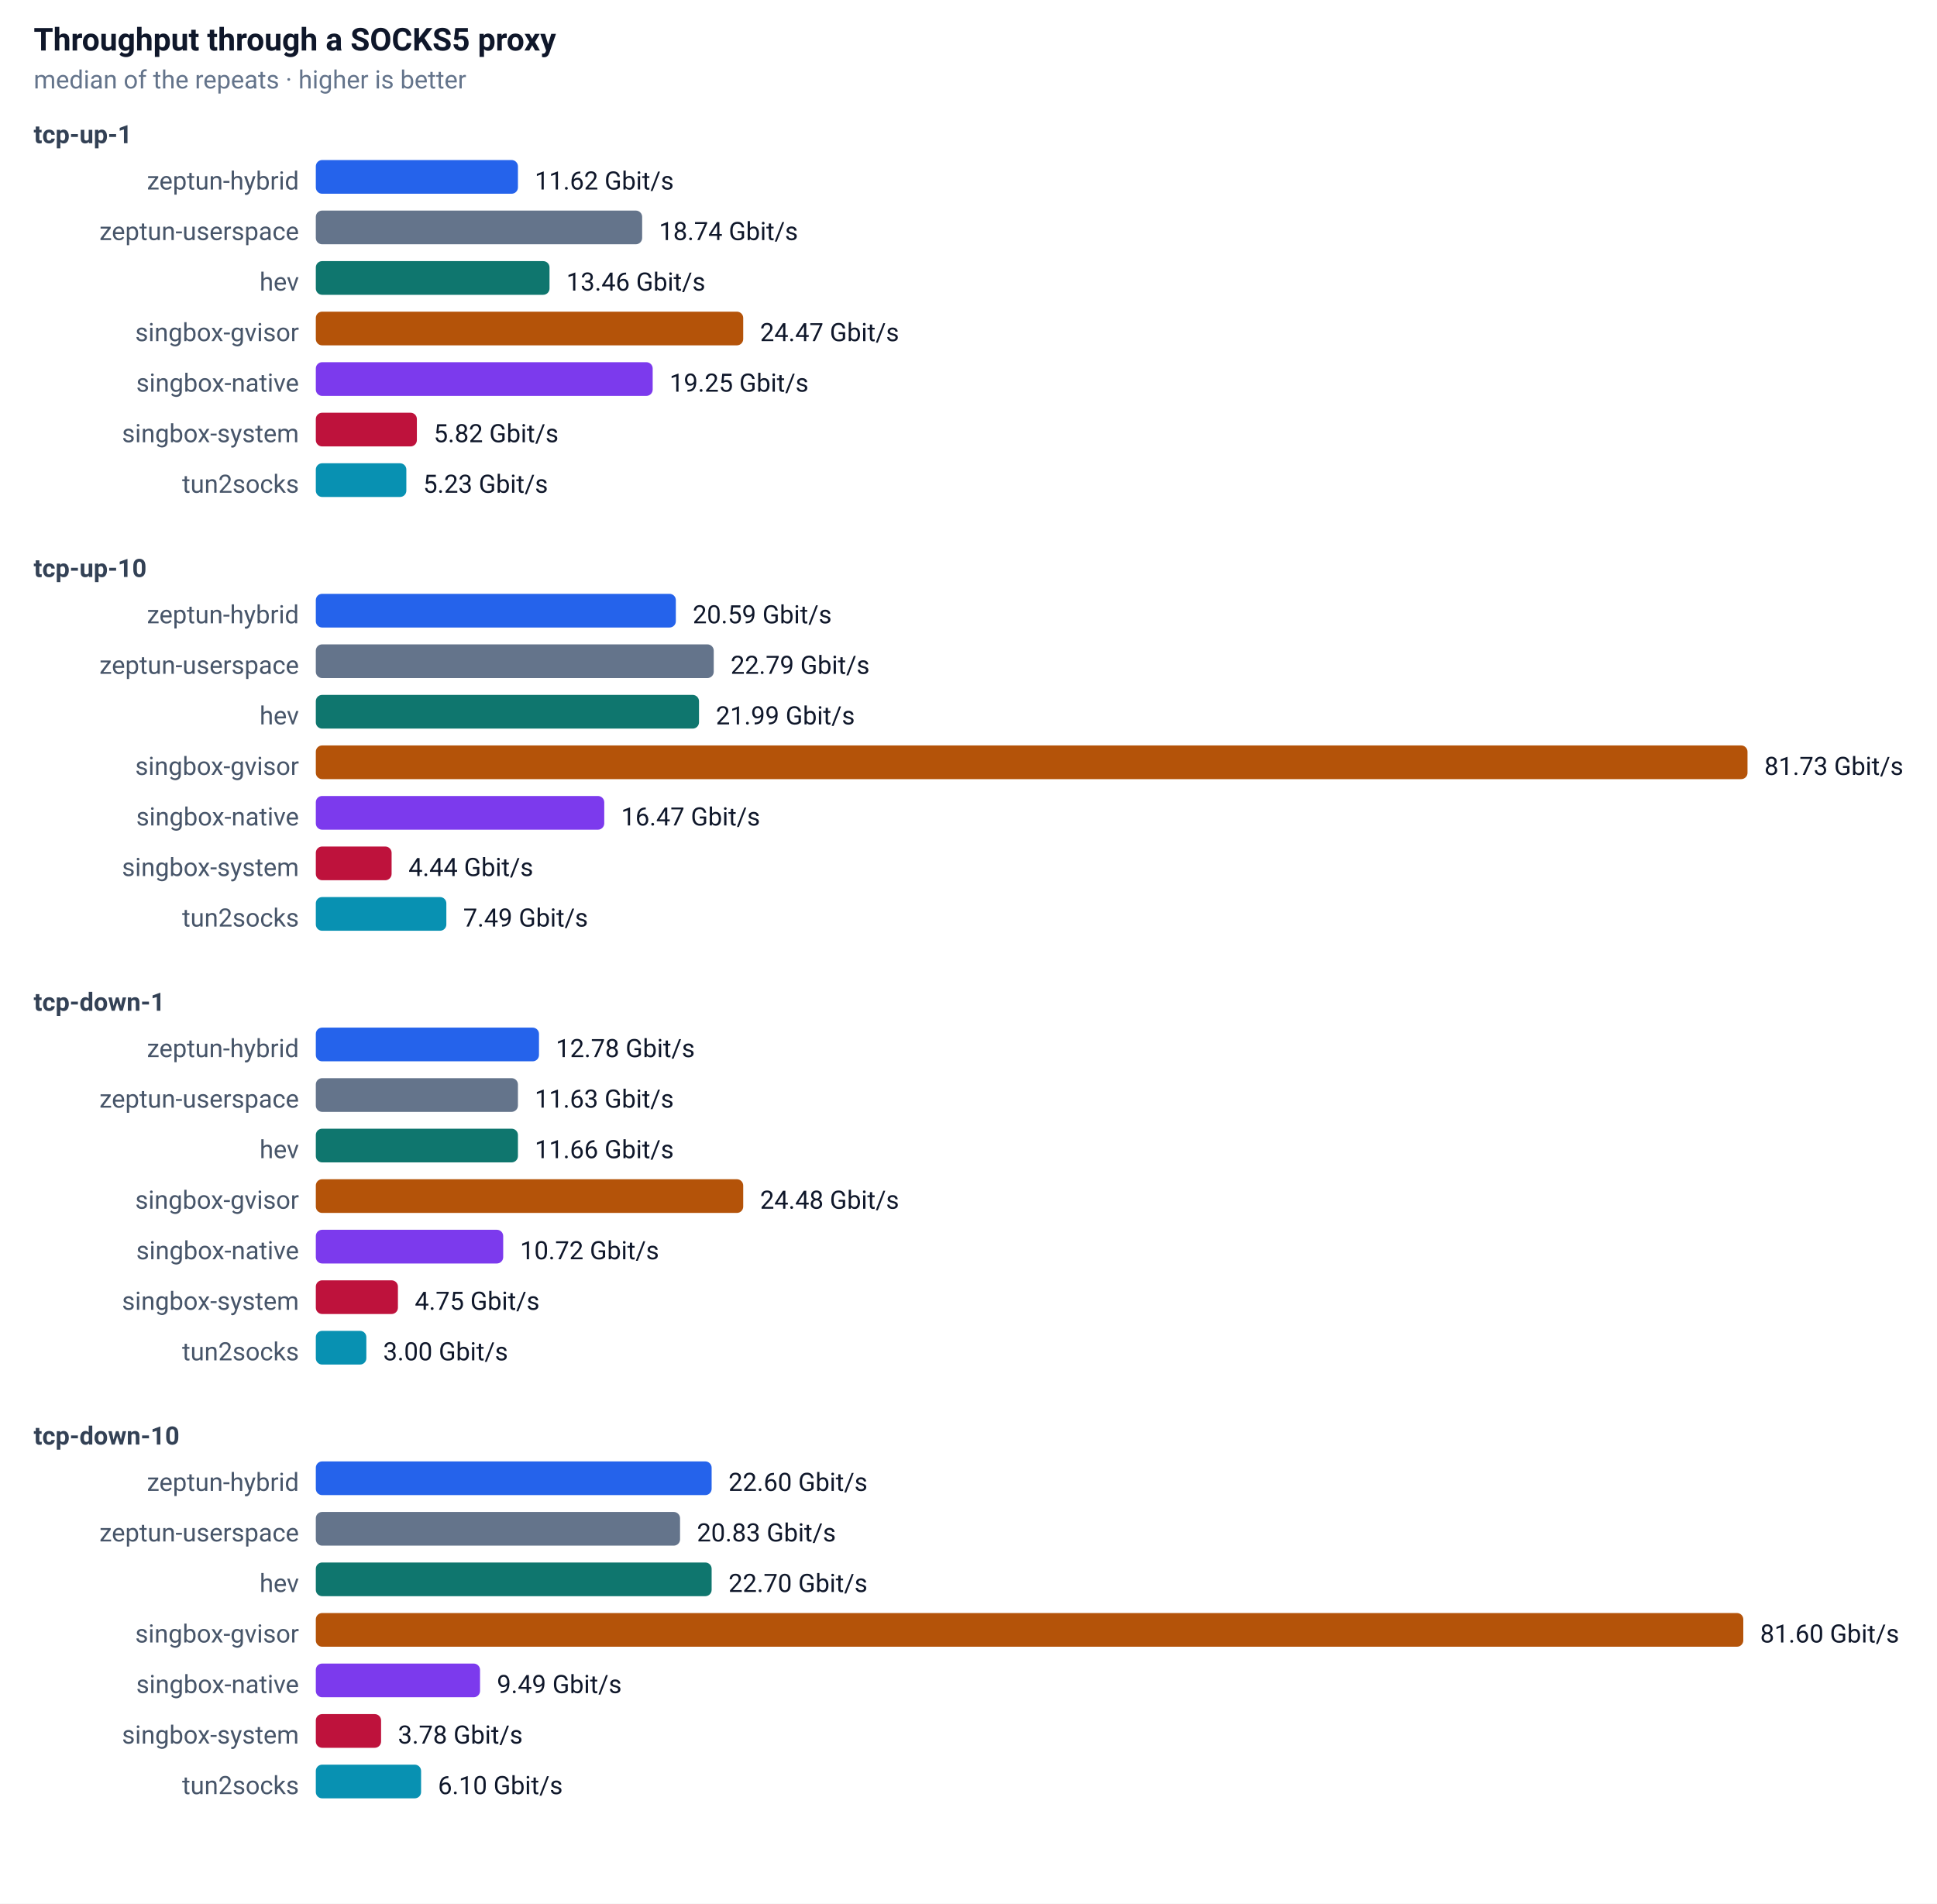
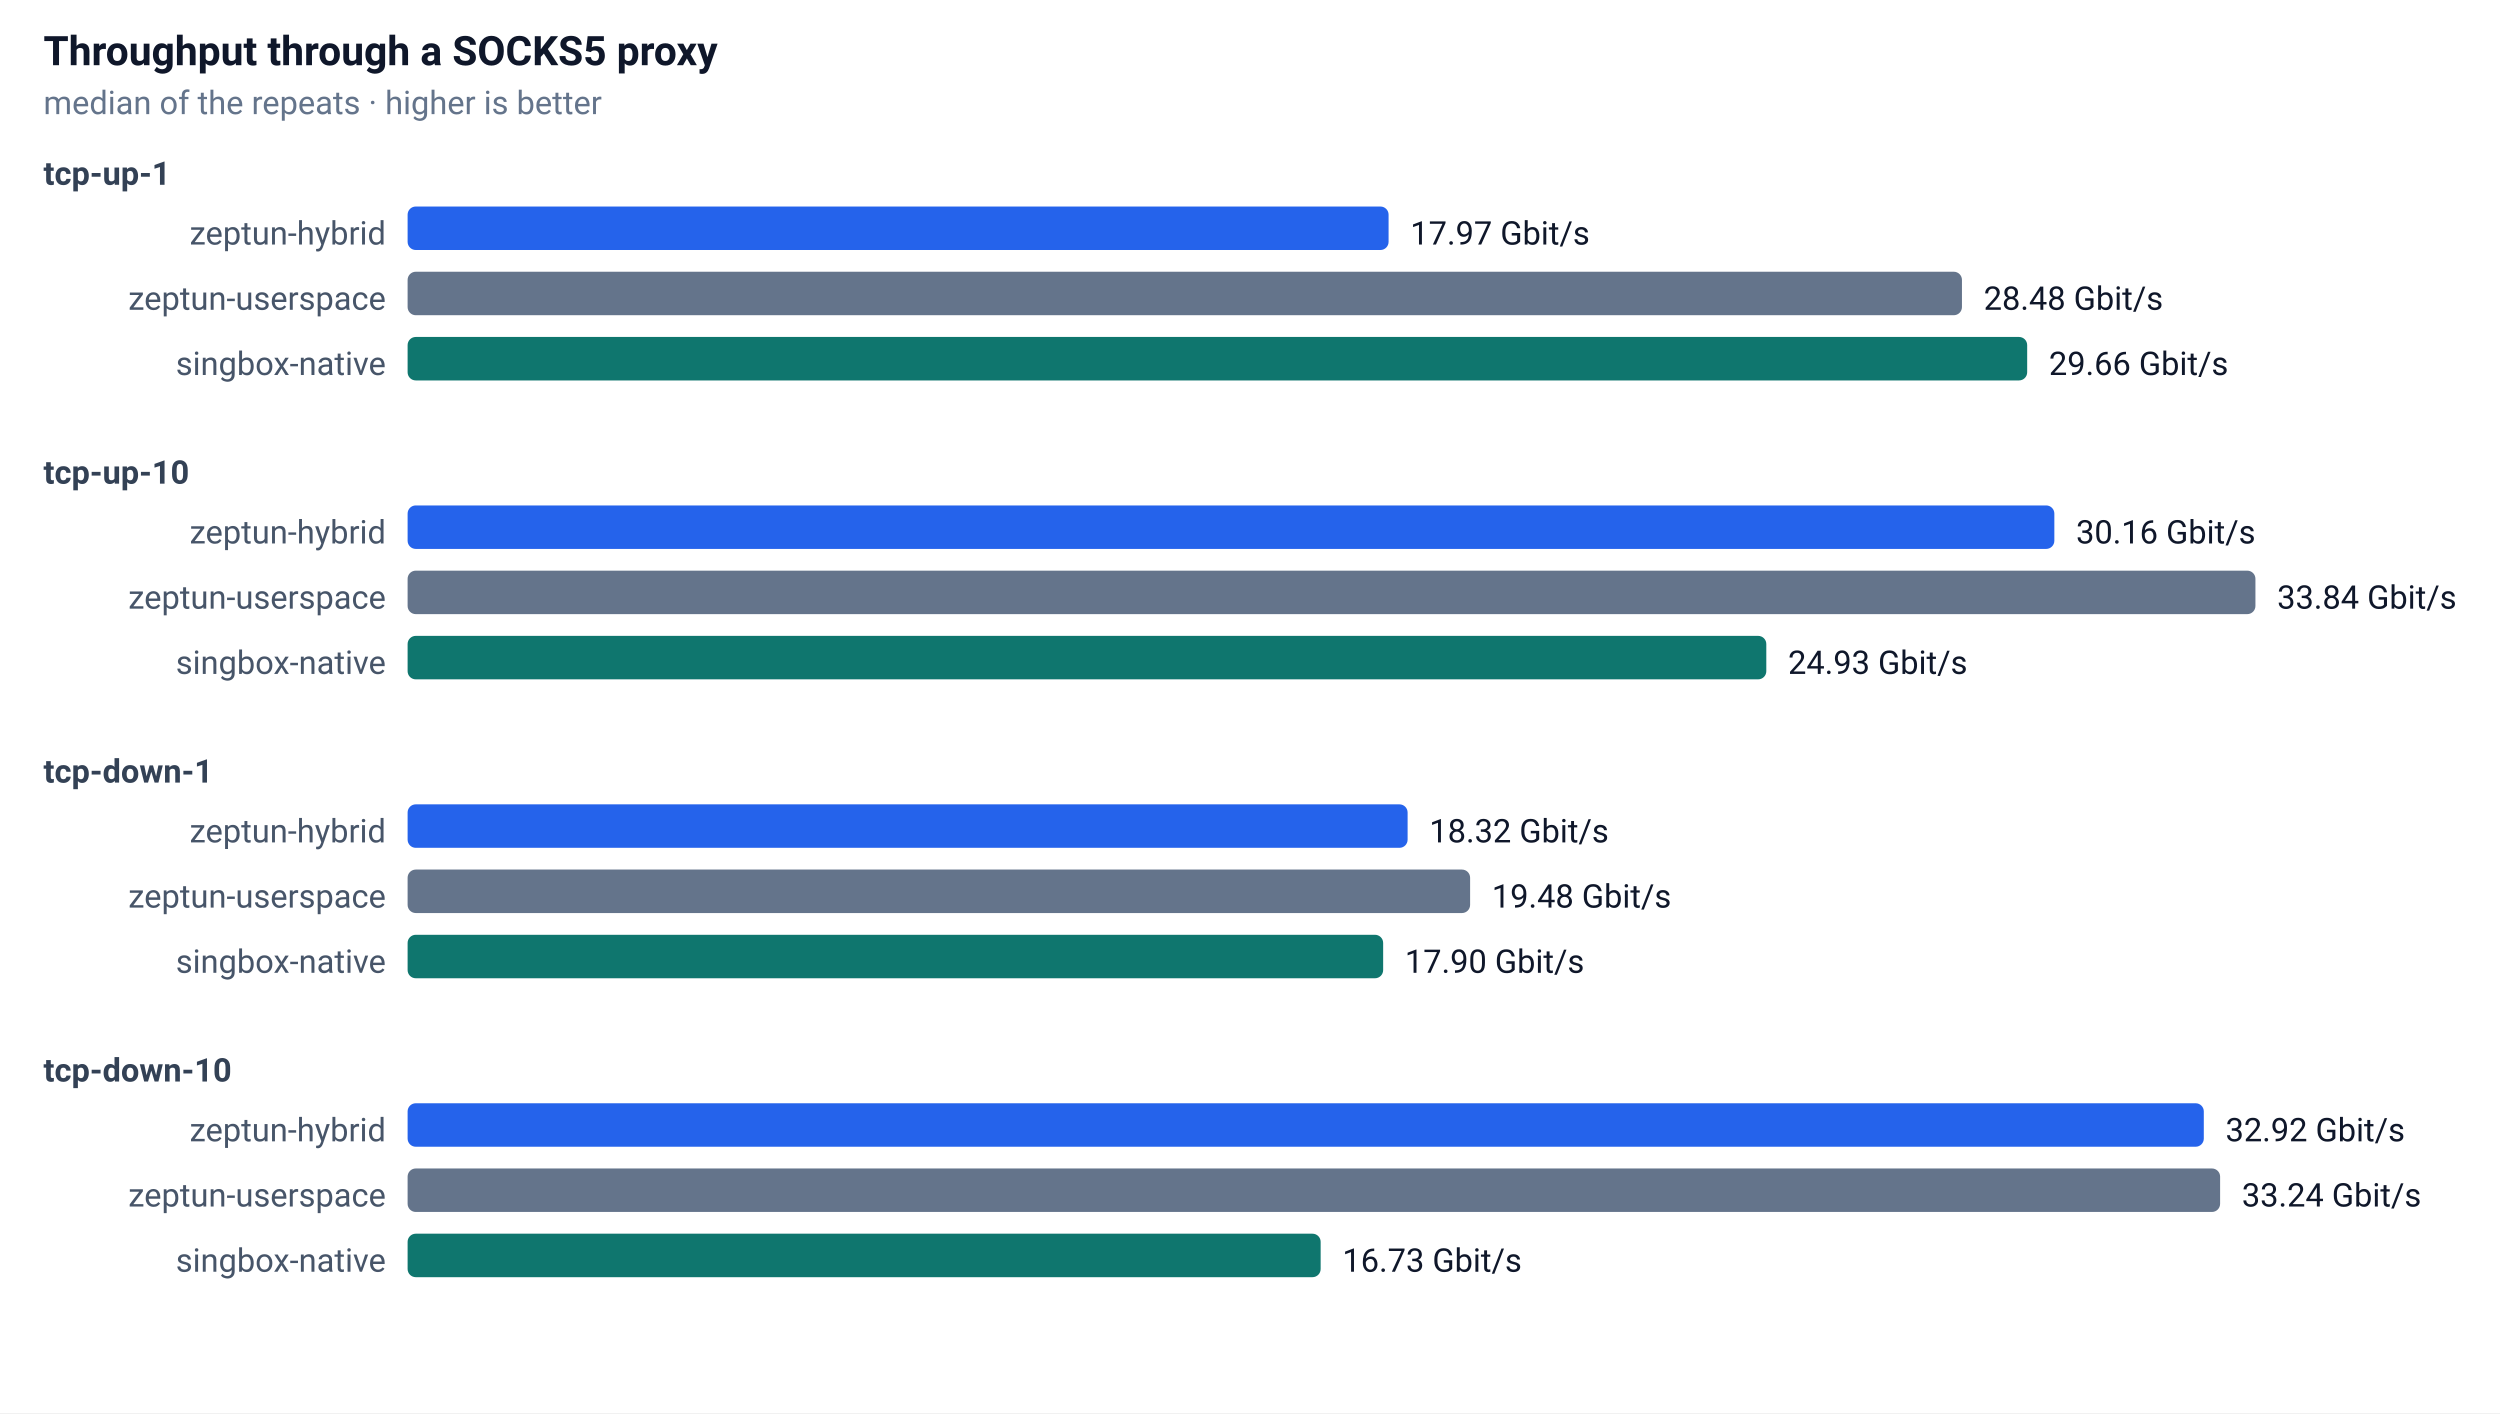
- <svg xmlns="http://www.w3.org/2000/svg" width="920" height="904" font-family="-apple-system,Segoe UI,Roboto,sans-serif" font-size="13">
+ <svg xmlns="http://www.w3.org/2000/svg" width="920" height="520" font-family="-apple-system,Segoe UI,Roboto,sans-serif" font-size="13">
  <rect width="100%" height="100%" fill="#ffffff" />
  <text x="16" y="24" font-size="15" font-weight="600" fill="#0f172a">Throughput through a SOCKS5 proxy</text>
  <text x="16" y="42" font-size="12" fill="#64748b">median of the repeats · higher is better</text>
  <text x="16" y="68" font-size="12" font-weight="600" fill="#334155">tcp-up-1</text>
  <text x="142" y="90" text-anchor="end" font-size="12" fill="#475569">zeptun-hybrid</text>
-   <rect x="150" y="76" width="96" height="16" rx="3" fill="#2563eb" />
-   <text x="254" y="90" font-size="12" fill="#0f172a">11.62 Gbit/s</text>
+   <rect x="150" y="76" width="361" height="16" rx="3" fill="#2563eb" />
+   <text x="519" y="90" font-size="12" fill="#0f172a">17.97 Gbit/s</text>
  <text x="142" y="114" text-anchor="end" font-size="12" fill="#475569">zeptun-userspace</text>
-   <rect x="150" y="100" width="155" height="16" rx="3" fill="#64748b" />
-   <text x="313" y="114" font-size="12" fill="#0f172a">18.74 Gbit/s</text>
-   <text x="142" y="138" text-anchor="end" font-size="12" fill="#475569">hev</text>
-   <rect x="150" y="124" width="111" height="16" rx="3" fill="#0f766e" />
-   <text x="269" y="138" font-size="12" fill="#0f172a">13.46 Gbit/s</text>
-   <text x="142" y="162" text-anchor="end" font-size="12" fill="#475569">singbox-gvisor</text>
-   <rect x="150" y="148" width="203" height="16" rx="3" fill="#b45309" />
-   <text x="361" y="162" font-size="12" fill="#0f172a">24.47 Gbit/s</text>
-   <text x="142" y="186" text-anchor="end" font-size="12" fill="#475569">singbox-native</text>
-   <rect x="150" y="172" width="160" height="16" rx="3" fill="#7c3aed" />
-   <text x="318" y="186" font-size="12" fill="#0f172a">19.25 Gbit/s</text>
-   <text x="142" y="210" text-anchor="end" font-size="12" fill="#475569">singbox-system</text>
-   <rect x="150" y="196" width="48" height="16" rx="3" fill="#be123c" />
-   <text x="206" y="210" font-size="12" fill="#0f172a">5.82 Gbit/s</text>
-   <text x="142" y="234" text-anchor="end" font-size="12" fill="#475569">tun2socks</text>
-   <rect x="150" y="220" width="43" height="16" rx="3" fill="#0891b2" />
-   <text x="201" y="234" font-size="12" fill="#0f172a">5.23 Gbit/s</text>
-   <text x="16" y="274" font-size="12" font-weight="600" fill="#334155">tcp-up-10</text>
-   <text x="142" y="296" text-anchor="end" font-size="12" fill="#475569">zeptun-hybrid</text>
-   <rect x="150" y="282" width="171" height="16" rx="3" fill="#2563eb" />
-   <text x="329" y="296" font-size="12" fill="#0f172a">20.59 Gbit/s</text>
-   <text x="142" y="320" text-anchor="end" font-size="12" fill="#475569">zeptun-userspace</text>
-   <rect x="150" y="306" width="189" height="16" rx="3" fill="#64748b" />
-   <text x="347" y="320" font-size="12" fill="#0f172a">22.79 Gbit/s</text>
-   <text x="142" y="344" text-anchor="end" font-size="12" fill="#475569">hev</text>
-   <rect x="150" y="330" width="182" height="16" rx="3" fill="#0f766e" />
-   <text x="340" y="344" font-size="12" fill="#0f172a">21.99 Gbit/s</text>
-   <text x="142" y="368" text-anchor="end" font-size="12" fill="#475569">singbox-gvisor</text>
-   <rect x="150" y="354" width="680" height="16" rx="3" fill="#b45309" />
-   <text x="838" y="368" font-size="12" fill="#0f172a">81.73 Gbit/s</text>
-   <text x="142" y="392" text-anchor="end" font-size="12" fill="#475569">singbox-native</text>
-   <rect x="150" y="378" width="137" height="16" rx="3" fill="#7c3aed" />
-   <text x="295" y="392" font-size="12" fill="#0f172a">16.47 Gbit/s</text>
-   <text x="142" y="416" text-anchor="end" font-size="12" fill="#475569">singbox-system</text>
-   <rect x="150" y="402" width="36" height="16" rx="3" fill="#be123c" />
-   <text x="194" y="416" font-size="12" fill="#0f172a">4.44 Gbit/s</text>
-   <text x="142" y="440" text-anchor="end" font-size="12" fill="#475569">tun2socks</text>
-   <rect x="150" y="426" width="62" height="16" rx="3" fill="#0891b2" />
-   <text x="220" y="440" font-size="12" fill="#0f172a">7.49 Gbit/s</text>
-   <text x="16" y="480" font-size="12" font-weight="600" fill="#334155">tcp-down-1</text>
-   <text x="142" y="502" text-anchor="end" font-size="12" fill="#475569">zeptun-hybrid</text>
-   <rect x="150" y="488" width="106" height="16" rx="3" fill="#2563eb" />
-   <text x="264" y="502" font-size="12" fill="#0f172a">12.78 Gbit/s</text>
-   <text x="142" y="526" text-anchor="end" font-size="12" fill="#475569">zeptun-userspace</text>
-   <rect x="150" y="512" width="96" height="16" rx="3" fill="#64748b" />
-   <text x="254" y="526" font-size="12" fill="#0f172a">11.63 Gbit/s</text>
-   <text x="142" y="550" text-anchor="end" font-size="12" fill="#475569">hev</text>
-   <rect x="150" y="536" width="96" height="16" rx="3" fill="#0f766e" />
-   <text x="254" y="550" font-size="12" fill="#0f172a">11.66 Gbit/s</text>
-   <text x="142" y="574" text-anchor="end" font-size="12" fill="#475569">singbox-gvisor</text>
-   <rect x="150" y="560" width="203" height="16" rx="3" fill="#b45309" />
-   <text x="361" y="574" font-size="12" fill="#0f172a">24.48 Gbit/s</text>
-   <text x="142" y="598" text-anchor="end" font-size="12" fill="#475569">singbox-native</text>
-   <rect x="150" y="584" width="89" height="16" rx="3" fill="#7c3aed" />
-   <text x="247" y="598" font-size="12" fill="#0f172a">10.72 Gbit/s</text>
-   <text x="142" y="622" text-anchor="end" font-size="12" fill="#475569">singbox-system</text>
-   <rect x="150" y="608" width="39" height="16" rx="3" fill="#be123c" />
-   <text x="197" y="622" font-size="12" fill="#0f172a">4.75 Gbit/s</text>
-   <text x="142" y="646" text-anchor="end" font-size="12" fill="#475569">tun2socks</text>
-   <rect x="150" y="632" width="24" height="16" rx="3" fill="#0891b2" />
-   <text x="182" y="646" font-size="12" fill="#0f172a">3.00 Gbit/s</text>
-   <text x="16" y="686" font-size="12" font-weight="600" fill="#334155">tcp-down-10</text>
-   <text x="142" y="708" text-anchor="end" font-size="12" fill="#475569">zeptun-hybrid</text>
-   <rect x="150" y="694" width="188" height="16" rx="3" fill="#2563eb" />
-   <text x="346" y="708" font-size="12" fill="#0f172a">22.60 Gbit/s</text>
-   <text x="142" y="732" text-anchor="end" font-size="12" fill="#475569">zeptun-userspace</text>
-   <rect x="150" y="718" width="173" height="16" rx="3" fill="#64748b" />
-   <text x="331" y="732" font-size="12" fill="#0f172a">20.83 Gbit/s</text>
-   <text x="142" y="756" text-anchor="end" font-size="12" fill="#475569">hev</text>
-   <rect x="150" y="742" width="188" height="16" rx="3" fill="#0f766e" />
-   <text x="346" y="756" font-size="12" fill="#0f172a">22.70 Gbit/s</text>
-   <text x="142" y="780" text-anchor="end" font-size="12" fill="#475569">singbox-gvisor</text>
-   <rect x="150" y="766" width="678" height="16" rx="3" fill="#b45309" />
-   <text x="836" y="780" font-size="12" fill="#0f172a">81.60 Gbit/s</text>
-   <text x="142" y="804" text-anchor="end" font-size="12" fill="#475569">singbox-native</text>
-   <rect x="150" y="790" width="78" height="16" rx="3" fill="#7c3aed" />
-   <text x="236" y="804" font-size="12" fill="#0f172a">9.49 Gbit/s</text>
-   <text x="142" y="828" text-anchor="end" font-size="12" fill="#475569">singbox-system</text>
-   <rect x="150" y="814" width="31" height="16" rx="3" fill="#be123c" />
-   <text x="189" y="828" font-size="12" fill="#0f172a">3.78 Gbit/s</text>
-   <text x="142" y="852" text-anchor="end" font-size="12" fill="#475569">tun2socks</text>
-   <rect x="150" y="838" width="50" height="16" rx="3" fill="#0891b2" />
-   <text x="208" y="852" font-size="12" fill="#0f172a">6.10 Gbit/s</text>
+   <rect x="150" y="100" width="572" height="16" rx="3" fill="#64748b" />
+   <text x="730" y="114" font-size="12" fill="#0f172a">28.48 Gbit/s</text>
+   <text x="142" y="138" text-anchor="end" font-size="12" fill="#475569">singbox-native</text>
+   <rect x="150" y="124" width="596" height="16" rx="3" fill="#0f766e" />
+   <text x="754" y="138" font-size="12" fill="#0f172a">29.66 Gbit/s</text>
+   <text x="16" y="178" font-size="12" font-weight="600" fill="#334155">tcp-up-10</text>
+   <text x="142" y="200" text-anchor="end" font-size="12" fill="#475569">zeptun-hybrid</text>
+   <rect x="150" y="186" width="606" height="16" rx="3" fill="#2563eb" />
+   <text x="764" y="200" font-size="12" fill="#0f172a">30.16 Gbit/s</text>
+   <text x="142" y="224" text-anchor="end" font-size="12" fill="#475569">zeptun-userspace</text>
+   <rect x="150" y="210" width="680" height="16" rx="3" fill="#64748b" />
+   <text x="838" y="224" font-size="12" fill="#0f172a">33.84 Gbit/s</text>
+   <text x="142" y="248" text-anchor="end" font-size="12" fill="#475569">singbox-native</text>
+   <rect x="150" y="234" width="500" height="16" rx="3" fill="#0f766e" />
+   <text x="658" y="248" font-size="12" fill="#0f172a">24.93 Gbit/s</text>
+   <text x="16" y="288" font-size="12" font-weight="600" fill="#334155">tcp-down-1</text>
+   <text x="142" y="310" text-anchor="end" font-size="12" fill="#475569">zeptun-hybrid</text>
+   <rect x="150" y="296" width="368" height="16" rx="3" fill="#2563eb" />
+   <text x="526" y="310" font-size="12" fill="#0f172a">18.32 Gbit/s</text>
+   <text x="142" y="334" text-anchor="end" font-size="12" fill="#475569">zeptun-userspace</text>
+   <rect x="150" y="320" width="391" height="16" rx="3" fill="#64748b" />
+   <text x="549" y="334" font-size="12" fill="#0f172a">19.48 Gbit/s</text>
+   <text x="142" y="358" text-anchor="end" font-size="12" fill="#475569">singbox-native</text>
+   <rect x="150" y="344" width="359" height="16" rx="3" fill="#0f766e" />
+   <text x="517" y="358" font-size="12" fill="#0f172a">17.90 Gbit/s</text>
+   <text x="16" y="398" font-size="12" font-weight="600" fill="#334155">tcp-down-10</text>
+   <text x="142" y="420" text-anchor="end" font-size="12" fill="#475569">zeptun-hybrid</text>
+   <rect x="150" y="406" width="661" height="16" rx="3" fill="#2563eb" />
+   <text x="819" y="420" font-size="12" fill="#0f172a">32.92 Gbit/s</text>
+   <text x="142" y="444" text-anchor="end" font-size="12" fill="#475569">zeptun-userspace</text>
+   <rect x="150" y="430" width="667" height="16" rx="3" fill="#64748b" />
+   <text x="825" y="444" font-size="12" fill="#0f172a">33.24 Gbit/s</text>
+   <text x="142" y="468" text-anchor="end" font-size="12" fill="#475569">singbox-native</text>
+   <rect x="150" y="454" width="336" height="16" rx="3" fill="#0f766e" />
+   <text x="494" y="468" font-size="12" fill="#0f172a">16.73 Gbit/s</text>
</svg>
